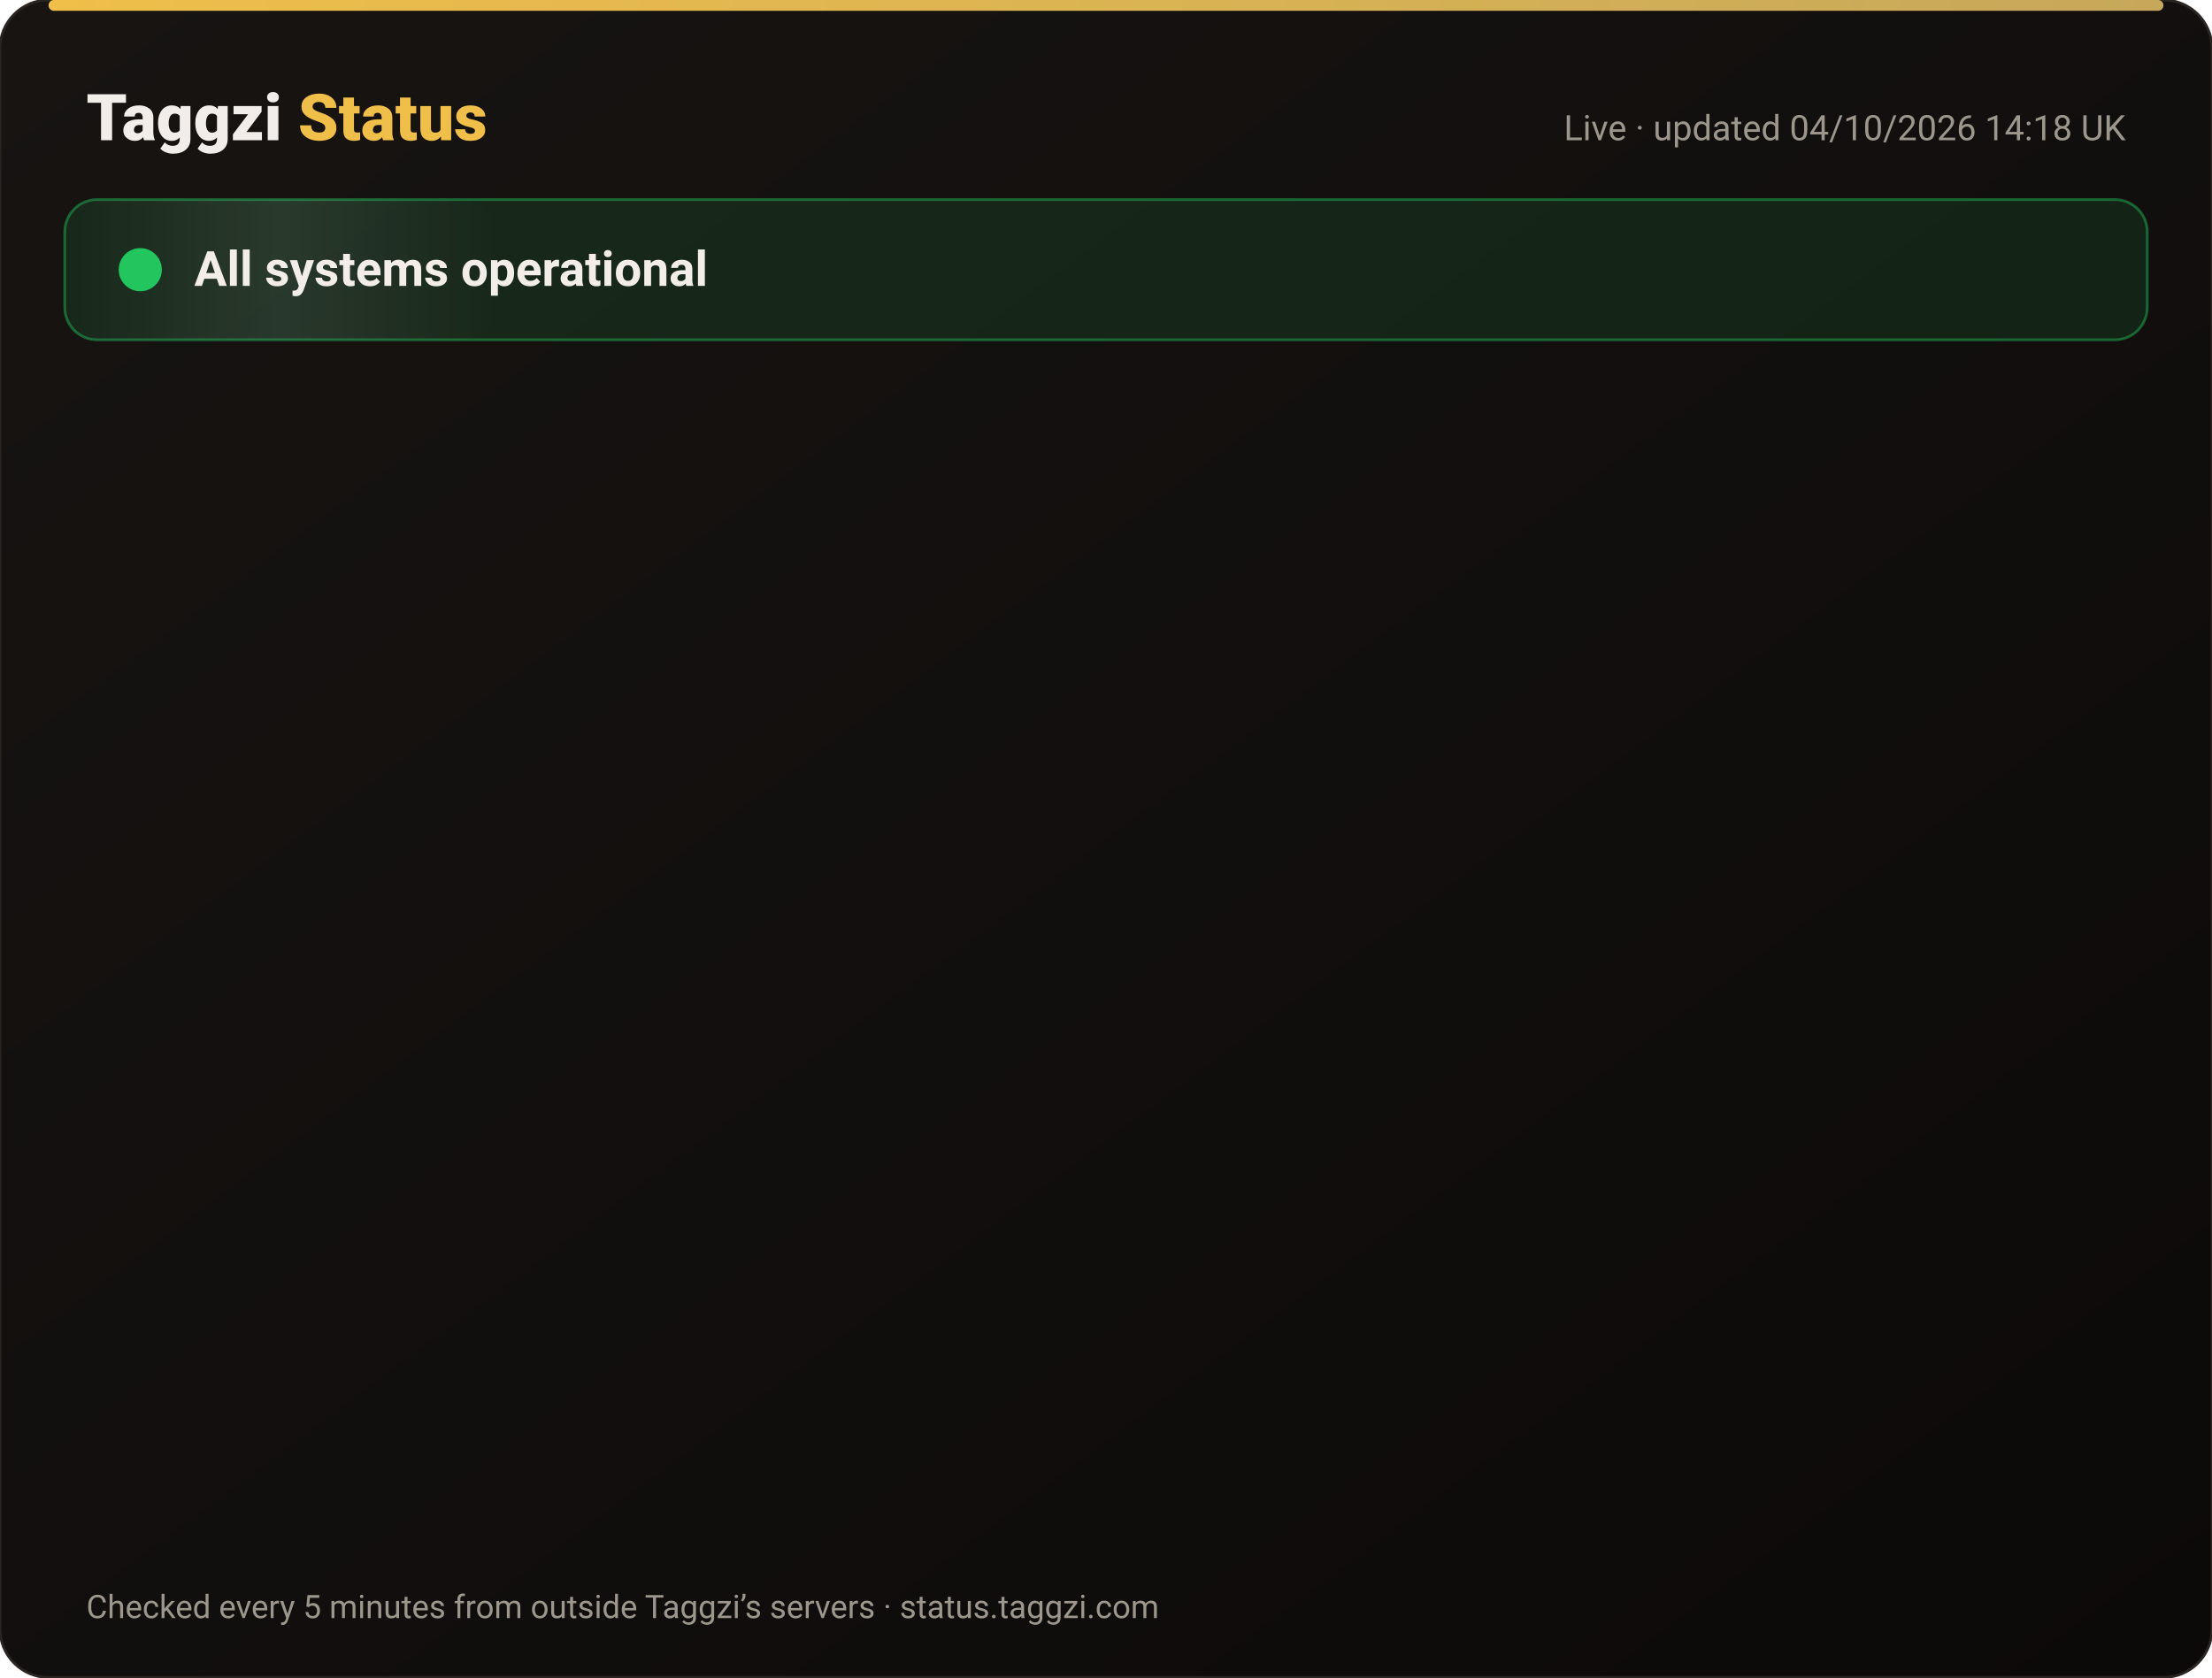
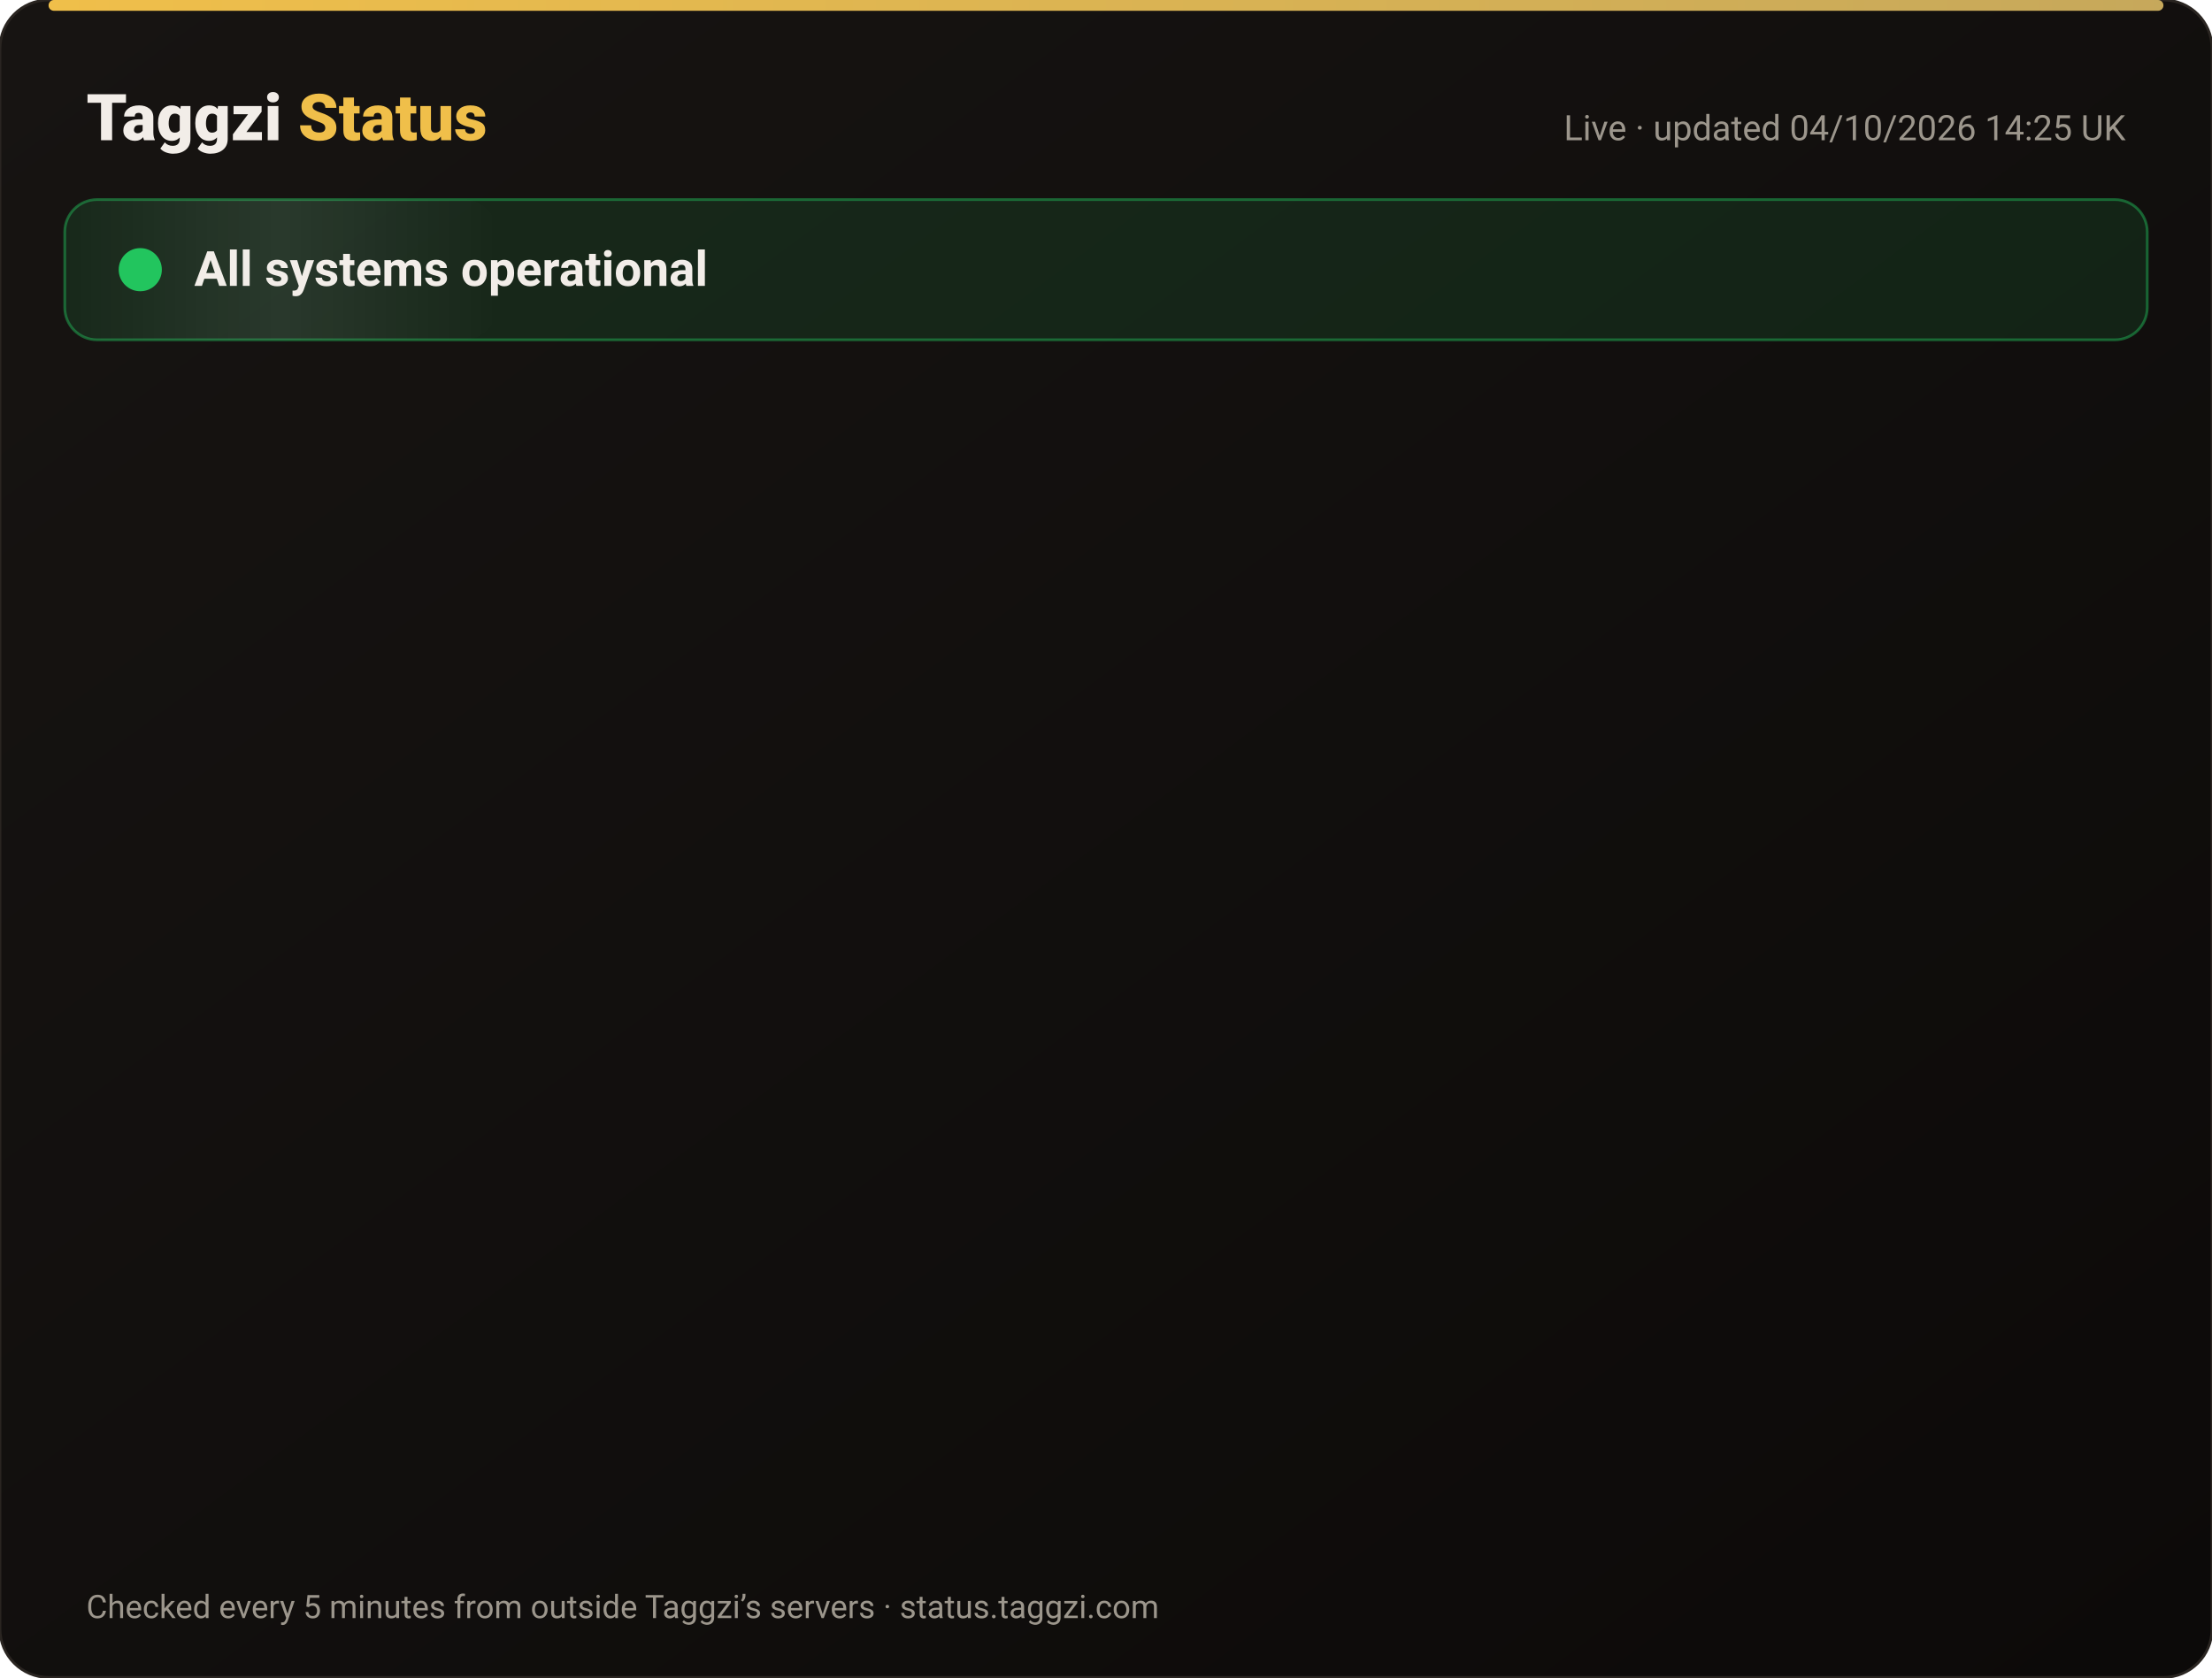
<svg xmlns="http://www.w3.org/2000/svg" width="820" height="622" viewBox="0 0 820 622" font-family="-apple-system,Segoe UI,Roboto,Helvetica,Arial,sans-serif">
  <defs>
    <linearGradient id="bg" x1="0" y1="0" x2="1" y2="1">
      <stop offset="0" stop-color="#171412" />
      <stop offset="1" stop-color="#0C0A09" />
    </linearGradient>
    <linearGradient id="gold" x1="0" x2="1">
      <stop offset="0" stop-color="#F0BF4A" />
      <stop offset="1" stop-color="#c6a85b" />
    </linearGradient>
    <linearGradient id="shine" x1="0" x2="1">
      <stop offset="0" stop-color="#fff" stop-opacity="0" />
      <stop offset=".5" stop-color="#fff" stop-opacity=".08" />
      <stop offset="1" stop-color="#fff" stop-opacity="0" />
    </linearGradient>
  </defs>
  <rect width="820" height="622" rx="18" fill="url(#bg)" stroke="#2a2521" />
  <rect x="18" y="0" width="784" height="4" rx="2" fill="url(#gold)" />
  <text x="32" y="52" font-size="24" font-weight="800" fill="#F2EDE8">Taggzi <tspan fill="#F0BF4A">Status</tspan>
  </text>
-   <text x="788" y="52" font-size="13" fill="#9C968C" text-anchor="end">Live · updated 04/10/2026 14:18 UK</text>
+   <text x="788" y="52" font-size="13" fill="#9C968C" text-anchor="end">Live · updated 04/10/2026 14:25 UK</text>
  <rect x="24" y="74" width="772" height="52" rx="12" fill="#22c55e" fill-opacity=".12" stroke="#22c55e" stroke-opacity=".45" />
  <rect x="24" y="74" width="160" height="52" rx="12" fill="url(#shine)">
    <animate attributeName="x" from="-160" to="820" dur="4s" repeatCount="indefinite" />
  </rect>
  <circle cx="52" cy="100" r="7" fill="#22c55e" />
  <circle cx="52" cy="100" r="7" fill="none" stroke="#22c55e" stroke-width="2">
    <animate attributeName="r" values="7;15;7" dur="2s" repeatCount="indefinite" />
    <animate attributeName="opacity" values=".9;0;.9" dur="2s" repeatCount="indefinite" />
  </circle>
  <text x="72" y="106" font-size="18" font-weight="700" fill="#F2EDE8">All systems operational</text>
  <g opacity="0">
    <animate attributeName="opacity" from="0" to="1" begin="0.00s" dur=".6s" fill="freeze" />
    <line x1="32" y1="188" x2="788" y2="188" stroke="#2a2521" />
    <circle cx="44" cy="166" r="6" fill="#22c55e">
      <animate attributeName="opacity" values="1;.45;1" dur="2.4s" begin="0.00s" repeatCount="indefinite" />
    </circle>
    <text x="62" y="171" font-size="15" font-weight="650" fill="#F2EDE8">Website</text>
    <text x="630" y="171" font-size="13" fill="#9C968C" text-anchor="end">100.00% uptime</text>
    <rect x="648" y="154" width="140" height="24" rx="12" fill="#22c55e" fill-opacity=".14" stroke="#22c55e" stroke-opacity=".5" />
    <text x="718" y="171" font-size="12" font-weight="700" fill="#22c55e" text-anchor="middle">Operational</text>
  </g>
  <g opacity="0">
    <animate attributeName="opacity" from="0" to="1" begin="0.15s" dur=".6s" fill="freeze" />
    <line x1="32" y1="234" x2="788" y2="234" stroke="#2a2521" />
    <circle cx="44" cy="212" r="6" fill="#22c55e">
      <animate attributeName="opacity" values="1;.45;1" dur="2.4s" begin="0.15s" repeatCount="indefinite" />
    </circle>
    <text x="62" y="217" font-size="15" font-weight="650" fill="#F2EDE8">Tag scans</text>
    <text x="630" y="217" font-size="13" fill="#9C968C" text-anchor="end">100.00% uptime</text>
    <rect x="648" y="200" width="140" height="24" rx="12" fill="#22c55e" fill-opacity=".14" stroke="#22c55e" stroke-opacity=".5" />
    <text x="718" y="217" font-size="12" font-weight="700" fill="#22c55e" text-anchor="middle">Operational</text>
  </g>
  <g opacity="0">
    <animate attributeName="opacity" from="0" to="1" begin="0.30s" dur=".6s" fill="freeze" />
    <line x1="32" y1="280" x2="788" y2="280" stroke="#2a2521" />
    <circle cx="44" cy="258" r="6" fill="#22c55e">
      <animate attributeName="opacity" values="1;.45;1" dur="2.4s" begin="0.30s" repeatCount="indefinite" />
    </circle>
    <text x="62" y="263" font-size="15" font-weight="650" fill="#F2EDE8">Manual tag lookup</text>
    <text x="630" y="263" font-size="13" fill="#9C968C" text-anchor="end">100.00% uptime</text>
    <rect x="648" y="246" width="140" height="24" rx="12" fill="#22c55e" fill-opacity=".14" stroke="#22c55e" stroke-opacity=".5" />
    <text x="718" y="263" font-size="12" font-weight="700" fill="#22c55e" text-anchor="middle">Operational</text>
  </g>
  <g opacity="0">
    <animate attributeName="opacity" from="0" to="1" begin="0.45s" dur=".6s" fill="freeze" />
    <line x1="32" y1="326" x2="788" y2="326" stroke="#2a2521" />
    <circle cx="44" cy="304" r="6" fill="#22c55e">
      <animate attributeName="opacity" values="1;.45;1" dur="2.4s" begin="0.45s" repeatCount="indefinite" />
    </circle>
    <text x="62" y="309" font-size="15" font-weight="650" fill="#F2EDE8">App &amp; login</text>
    <text x="630" y="309" font-size="13" fill="#9C968C" text-anchor="end">100.00% uptime</text>
    <rect x="648" y="292" width="140" height="24" rx="12" fill="#22c55e" fill-opacity=".14" stroke="#22c55e" stroke-opacity=".5" />
    <text x="718" y="309" font-size="12" font-weight="700" fill="#22c55e" text-anchor="middle">Operational</text>
  </g>
  <g opacity="0">
    <animate attributeName="opacity" from="0" to="1" begin="0.60s" dur=".6s" fill="freeze" />
    <line x1="32" y1="372" x2="788" y2="372" stroke="#2a2521" />
    <circle cx="44" cy="350" r="6" fill="#22c55e">
      <animate attributeName="opacity" values="1;.45;1" dur="2.4s" begin="0.60s" repeatCount="indefinite" />
    </circle>
    <text x="62" y="355" font-size="15" font-weight="650" fill="#F2EDE8">Community alerts</text>
    <text x="630" y="355" font-size="13" fill="#9C968C" text-anchor="end">100.00% uptime</text>
    <rect x="648" y="338" width="140" height="24" rx="12" fill="#22c55e" fill-opacity=".14" stroke="#22c55e" stroke-opacity=".5" />
    <text x="718" y="355" font-size="12" font-weight="700" fill="#22c55e" text-anchor="middle">Operational</text>
  </g>
  <g opacity="0">
    <animate attributeName="opacity" from="0" to="1" begin="0.75s" dur=".6s" fill="freeze" />
    <line x1="32" y1="418" x2="788" y2="418" stroke="#2a2521" />
    <circle cx="44" cy="396" r="6" fill="#22c55e">
      <animate attributeName="opacity" values="1;.45;1" dur="2.4s" begin="0.75s" repeatCount="indefinite" />
    </circle>
    <text x="62" y="401" font-size="15" font-weight="650" fill="#F2EDE8">Private calling</text>
    <text x="630" y="401" font-size="13" fill="#9C968C" text-anchor="end">100.00% uptime</text>
    <rect x="648" y="384" width="140" height="24" rx="12" fill="#22c55e" fill-opacity=".14" stroke="#22c55e" stroke-opacity=".5" />
    <text x="718" y="401" font-size="12" font-weight="700" fill="#22c55e" text-anchor="middle">Operational</text>
  </g>
  <g opacity="0">
    <animate attributeName="opacity" from="0" to="1" begin="0.90s" dur=".6s" fill="freeze" />
    <line x1="32" y1="464" x2="788" y2="464" stroke="#2a2521" />
    <circle cx="44" cy="442" r="6" fill="#22c55e">
      <animate attributeName="opacity" values="1;.45;1" dur="2.4s" begin="0.90s" repeatCount="indefinite" />
    </circle>
    <text x="62" y="447" font-size="15" font-weight="650" fill="#F2EDE8">Payments</text>
    <text x="630" y="447" font-size="13" fill="#9C968C" text-anchor="end">100.00% uptime</text>
    <rect x="648" y="430" width="140" height="24" rx="12" fill="#22c55e" fill-opacity=".14" stroke="#22c55e" stroke-opacity=".5" />
    <text x="718" y="447" font-size="12" font-weight="700" fill="#22c55e" text-anchor="middle">Operational</text>
  </g>
  <g opacity="0">
    <animate attributeName="opacity" from="0" to="1" begin="1.05s" dur=".6s" fill="freeze" />
    <line x1="32" y1="510" x2="788" y2="510" stroke="#2a2521" />
    <circle cx="44" cy="488" r="6" fill="#22c55e">
      <animate attributeName="opacity" values="1;.45;1" dur="2.4s" begin="1.05s" repeatCount="indefinite" />
    </circle>
    <text x="62" y="493" font-size="15" font-weight="650" fill="#F2EDE8">Email &amp; support</text>
    <text x="630" y="493" font-size="13" fill="#9C968C" text-anchor="end">100.00% uptime</text>
    <rect x="648" y="476" width="140" height="24" rx="12" fill="#22c55e" fill-opacity=".14" stroke="#22c55e" stroke-opacity=".5" />
    <text x="718" y="493" font-size="12" font-weight="700" fill="#22c55e" text-anchor="middle">Operational</text>
  </g>
  <g opacity="0">
    <animate attributeName="opacity" from="0" to="1" begin="1.20s" dur=".6s" fill="freeze" />
    <line x1="32" y1="556" x2="788" y2="556" stroke="#2a2521" />
    <circle cx="44" cy="534" r="6" fill="#22c55e">
      <animate attributeName="opacity" values="1;.45;1" dur="2.4s" begin="1.20s" repeatCount="indefinite" />
    </circle>
    <text x="62" y="539" font-size="15" font-weight="650" fill="#F2EDE8">Secure connection (SSL)</text>
    <text x="630" y="539" font-size="13" fill="#9C968C" text-anchor="end">100.00% uptime</text>
    <rect x="648" y="522" width="140" height="24" rx="12" fill="#22c55e" fill-opacity=".14" stroke="#22c55e" stroke-opacity=".5" />
    <text x="718" y="539" font-size="12" font-weight="700" fill="#22c55e" text-anchor="middle">Operational</text>
  </g>
  <text x="32" y="600" font-size="12" fill="#9C968C">Checked every 5 minutes from outside Taggzi’s servers · status.taggzi.com</text>
</svg>
